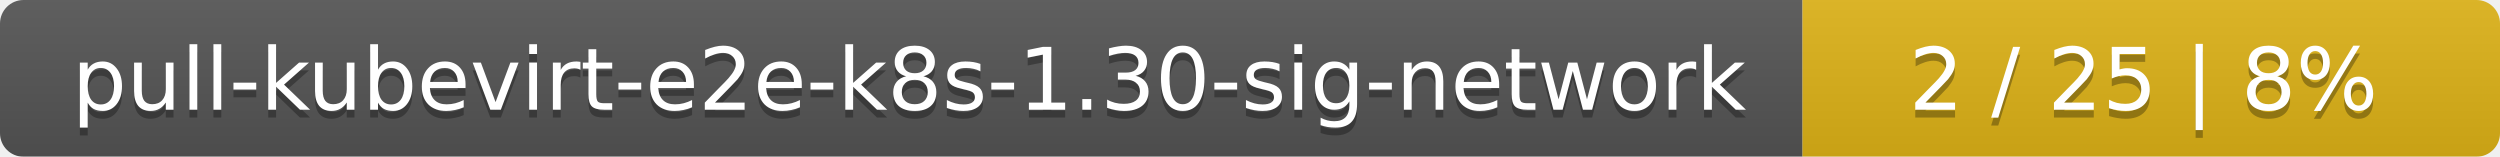
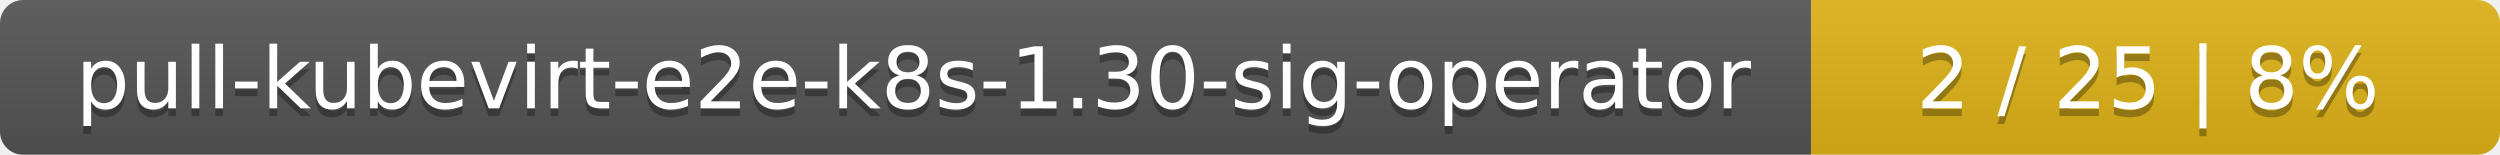
- <svg xmlns="http://www.w3.org/2000/svg" width="319" height="20">
+ <svg xmlns="http://www.w3.org/2000/svg" width="323" height="20">
  <linearGradient id="smooth" x2="0" y2="100%">
    <stop offset="0" stop-color="#bbb" stop-opacity=".1" />
    <stop offset="1" stop-opacity=".1" />
  </linearGradient>
  <mask id="round">
-     <rect width="319" height="20" rx="3" fill="#fff" />
+     <rect width="323" height="20" rx="3" fill="#fff" />
  </mask>
  <g mask="url(#round)">
-     <rect width="230" height="20" fill="#555" />
-     <rect x="230" width="89" height="20" fill="#dfb317" />
-     <rect width="319" height="20" fill="url(#smooth)" />
+     <rect width="234" height="20" fill="#555" />
+     <rect x="234" width="89" height="20" fill="#dfb317" />
+     <rect width="323" height="20" fill="url(#smooth)" />
  </g>
  <g fill="#fff" text-anchor="middle" font-family="DejaVu Sans,Verdana,Geneva,sans-serif" font-size="11">
-     <text x="116" y="15" fill="#010101" fill-opacity=".3">pull-kubevirt-e2e-k8s-1.30-sig-network</text>
-     <text x="116" y="14">pull-kubevirt-e2e-k8s-1.30-sig-network</text>
-     <text x="273.5" y="15" fill="#010101" fill-opacity=".3">2 / 25    |    8%</text>
-     <text x="273.5" y="14">2 / 25    |    8%</text>
+     <text x="118" y="15" fill="#010101" fill-opacity=".3">pull-kubevirt-e2e-k8s-1.30-sig-operator</text>
+     <text x="118" y="14">pull-kubevirt-e2e-k8s-1.30-sig-operator</text>
+     <text x="277.5" y="15" fill="#010101" fill-opacity=".3">2 / 25    |    8%</text>
+     <text x="277.5" y="14">2 / 25    |    8%</text>
  </g>
</svg>
